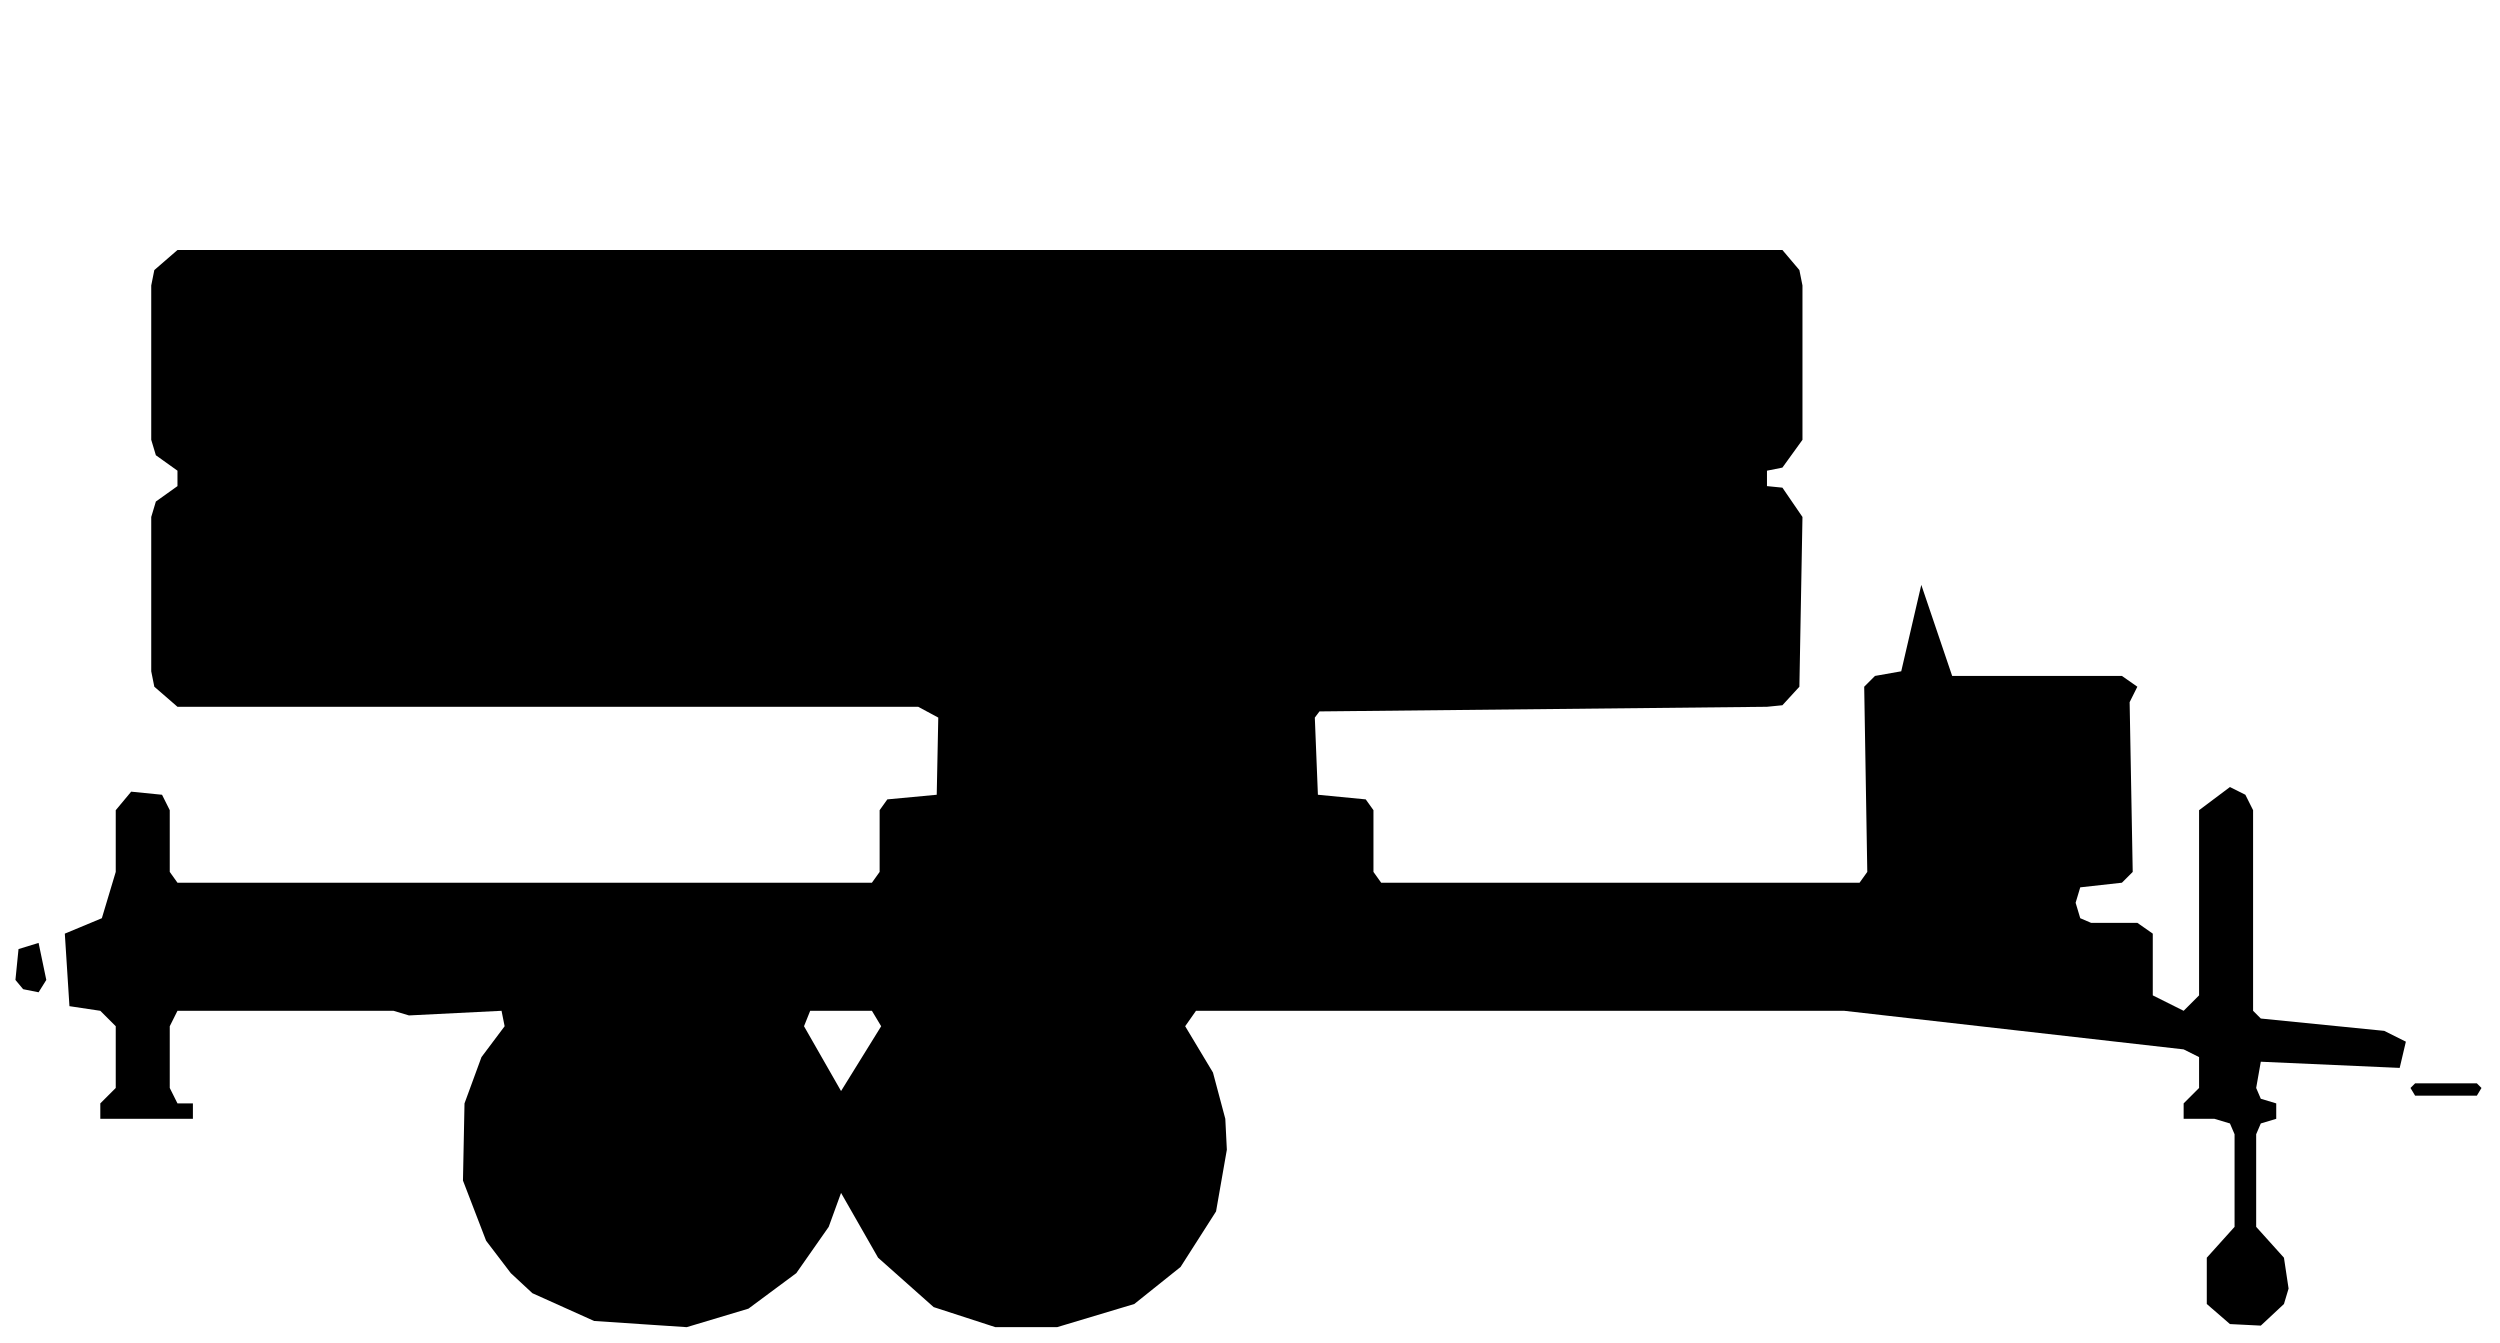
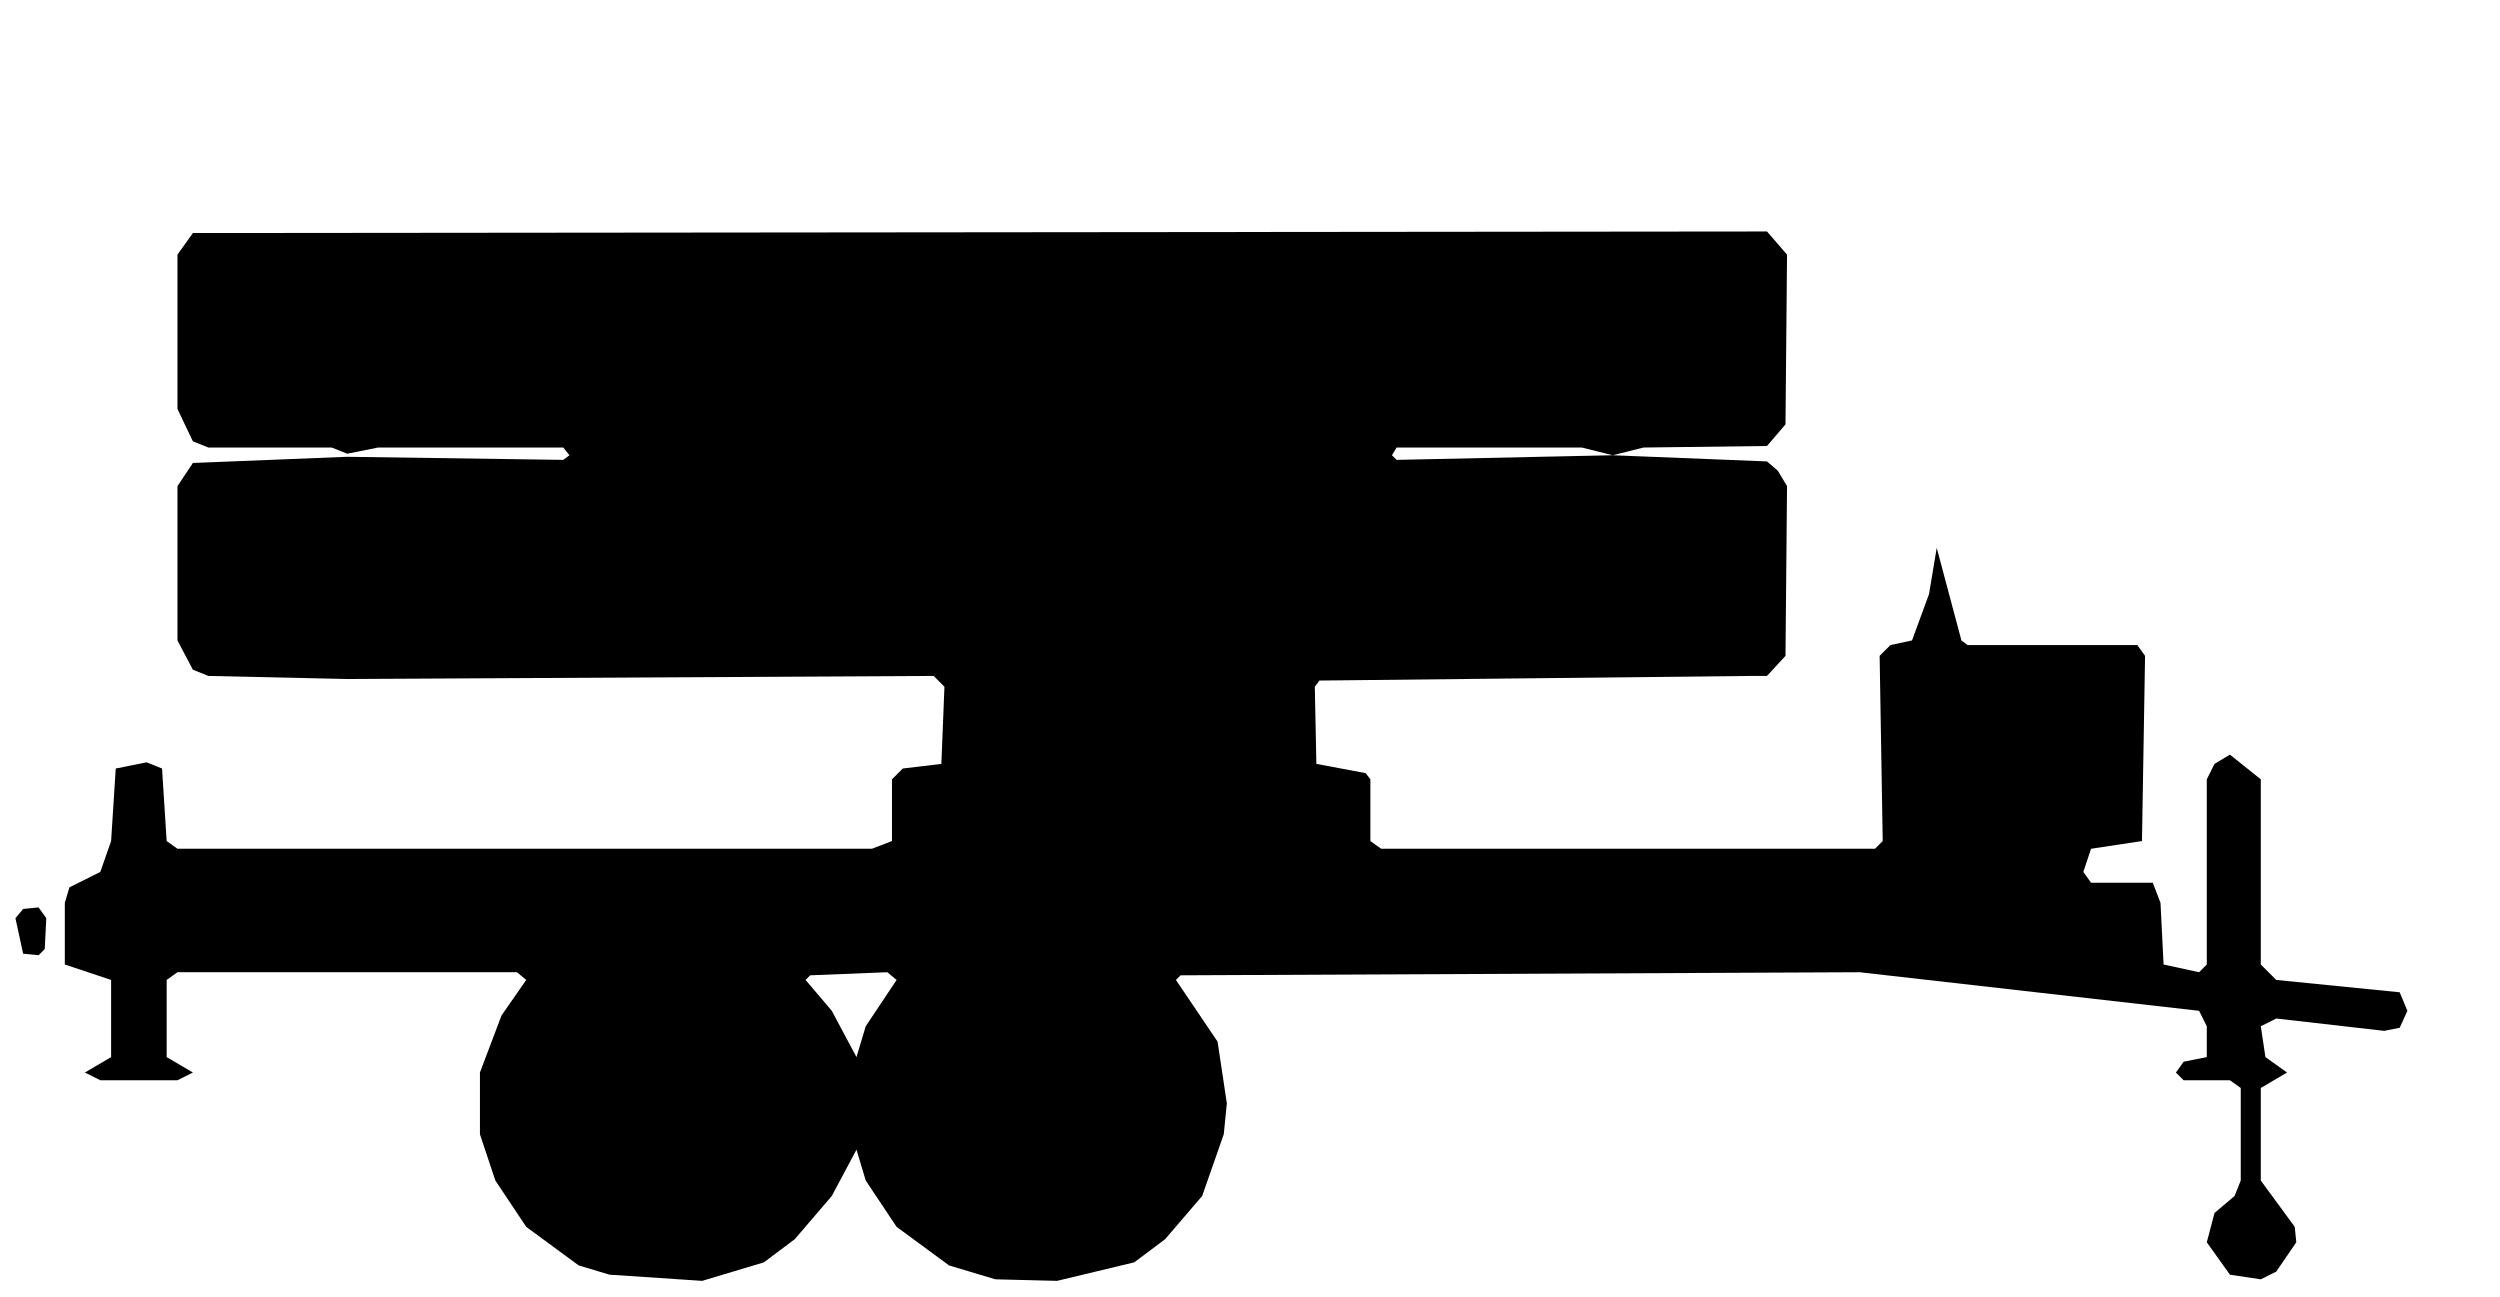
- <svg xmlns="http://www.w3.org/2000/svg" viewBox="0 0 162 87" width="162" height="87" fill="currentColor" fill-rule="evenodd">
-   <path d="M38.5 85.6L44.5 86L48.5 84.8L51.6 82.5L53.7 79.5L54.5 77.3L56.9 81.5L60.5 84.7L64.5 86L68.5 86L73.5 84.5L76.5 82.1L78.8 78.5L79.5 74.5L79.4 72.5L78.6 69.5L76.8 66.5L77.5 65.5L119.5 65.5L141.5 68L142.5 68.5L142.5 70.5L141.5 71.5L141.5 72.5L143.5 72.5L144.5 72.8L144.8 73.5L144.8 79.5L143 81.5L143 84.5L144.5 85.8L146.5 85.9L148 84.5L148.3 83.5L148 81.5L146.2 79.5L146.2 73.5L146.5 72.8L147.5 72.5L147.5 71.5L146.5 71.2L146.2 70.5L146.5 68.8L155.5 69.2L155.9 67.5L154.5 66.8L146.5 66L146 65.5L146 52.5L145.5 51.5L144.5 51L142.5 52.5L142.5 64.5L141.5 65.5L139.5 64.5L139.5 60.5L138.5 59.8L135.5 59.8L134.8 59.5L134.5 58.5L134.8 57.5L137.5 57.2L138.2 56.5L138 45.5L138.5 44.5L137.5 43.8L126.5 43.8L124.5 37.9L123.2 43.5L121.5 43.8L120.8 44.5L121 56.5L120.5 57.2L89.5 57.2L89 56.5L89 52.5L88.5 51.8L85.4 51.5L85.2 46.5L85.5 46.1L114.5 45.8L115.5 45.7L116.6 44.5L116.8 33.5L115.5 31.6L114.5 31.5L114.5 30.5L115.5 30.3L116.8 28.5L116.8 18.5L116.6 17.5L115.5 16.2L11.5 16.2L10 17.5L9.8 18.5L9.8 28.5L10.1 29.5L11.5 30.5L11.5 31.5L10.1 32.5L9.8 33.5L9.8 43.5L10 44.5L11.5 45.8L59.5 45.8L60.8 46.5L60.7 51.5L57.5 51.8L57 52.5L57 56.5L56.5 57.2L11.5 57.2L11 56.5L11 52.5L10.5 51.5L8.5 51.3L7.5 52.5L7.5 56.5L6.6 59.5L4.2 60.5L4.5 65.2L6.5 65.5L7.5 66.5L7.5 70.5L6.5 71.5L6.5 72.5L12.5 72.5L12.5 71.5L11.5 71.5L11 70.5L11 66.5L11.5 65.5L25.5 65.5L26.5 65.8L32.5 65.5L32.7 66.5L31.2 68.5L30.1 71.5L30 76.5L31.5 80.4L33.1 82.5L34.5 83.8ZM54.5 70.7L52.1 66.5L52.5 65.5L56.5 65.5L57.1 66.5ZM156.5 71L160.5 71L160.8 70.5L160.5 70.2L156.5 70.2L156.2 70.5ZM1.5 64.1L2.5 64.3L3 63.5L2.5 61.1L1.2 61.5L1 63.5Z" />
+ <svg xmlns="http://www.w3.org/2000/svg" viewBox="0 0 162 84" width="162" height="84" fill="currentColor" fill-rule="evenodd">
+   <path d="M39.5 82.6L45.5 83L49.5 81.8L51.5 80.3L53.9 77.5L55.5 74.5L56.1 76.5L58.1 79.5L61.5 82L64.5 82.9L68.5 83L73.5 81.8L75.5 80.3L77.9 77.5L79.3 73.5L79.5 71.5L78.9 67.5L76.2 63.5L76.5 63.2L120.5 63L142.5 65.5L143 66.5L143 68.5L141.5 68.8L141 69.5L141.5 70L144.5 70L145.2 70.5L145.2 76.5L144.8 77.5L143.5 78.6L143 80.5L144.5 82.6L146.5 82.9L147.5 82.4L148.8 80.5L148.7 79.5L146.5 76.5L146.5 70.5L148.2 69.5L146.8 68.5L146.5 66.5L147.5 66L154.5 66.8L155.5 66.6L156 65.5L155.5 64.3L147.5 63.5L146.5 62.5L146.5 50.5L144.5 48.9L143.5 49.5L143 50.5L143 62.5L142.5 63L140.2 62.5L140 58.5L139.5 57.2L135.5 57.2L135 56.5L135.5 55L138.8 54.5L139 42.5L138.5 41.8L127.5 41.8L127.1 41.5L125.5 35.5L125.5 30.5L125.5 35.5L125 38.5L123.9 41.5L122.5 41.8L121.8 42.5L122 54.5L121.5 55L89.5 55L88.8 54.5L88.8 50.5L88.5 50.1L85.3 49.5L85.2 44.5L85.5 44.1L113.5 43.8L114.5 43.8L115.7 42.5L115.8 31.5L115.2 30.5L114.5 29.9L104.5 29.5L106.5 29L114.5 28.9L115.7 27.5L115.8 16.5L114.5 15L12.5 15.1L11.5 16.5L11.5 26.5L12.5 28.6L13.5 29L21.5 29L22.5 29.4L24.5 29L36.5 29L36.9 29.5L36.5 29.8L22.5 29.6L12.5 30L11.5 31.5L11.5 41.5L12.5 43.4L13.5 43.8L22.5 44L60.5 43.8L61.2 44.5L61 49.5L58.5 49.8L57.8 50.5L57.8 54.5L56.5 55L11.5 55L10.8 54.5L10.5 49.8L9.5 49.4L7.5 49.8L7.2 54.5L6.5 56.5L4.5 57.5L4.2 58.5L4.2 62.5L7.2 63.5L7.2 68.5L5.5 69.5L6.5 70L11.5 70L12.5 69.5L10.8 68.5L10.8 63.5L11.5 63L33.5 63L34.1 63.5L32.5 65.8L31.1 69.5L31.1 73.5L32.1 76.5L34.1 79.5L37.5 82ZM55.5 68.5L53.9 65.5L52.2 63.5L52.5 63.2L57.5 63L58.1 63.5L56.1 66.5ZM1.5 61.8L2.5 61.9L2.9 61.5L3 59.5L2.5 58.8L1.5 58.9L1 59.5ZM90.5 29.8L90.2 29.5L90.5 29L102.5 29L104.5 29.5Z" />
</svg>
